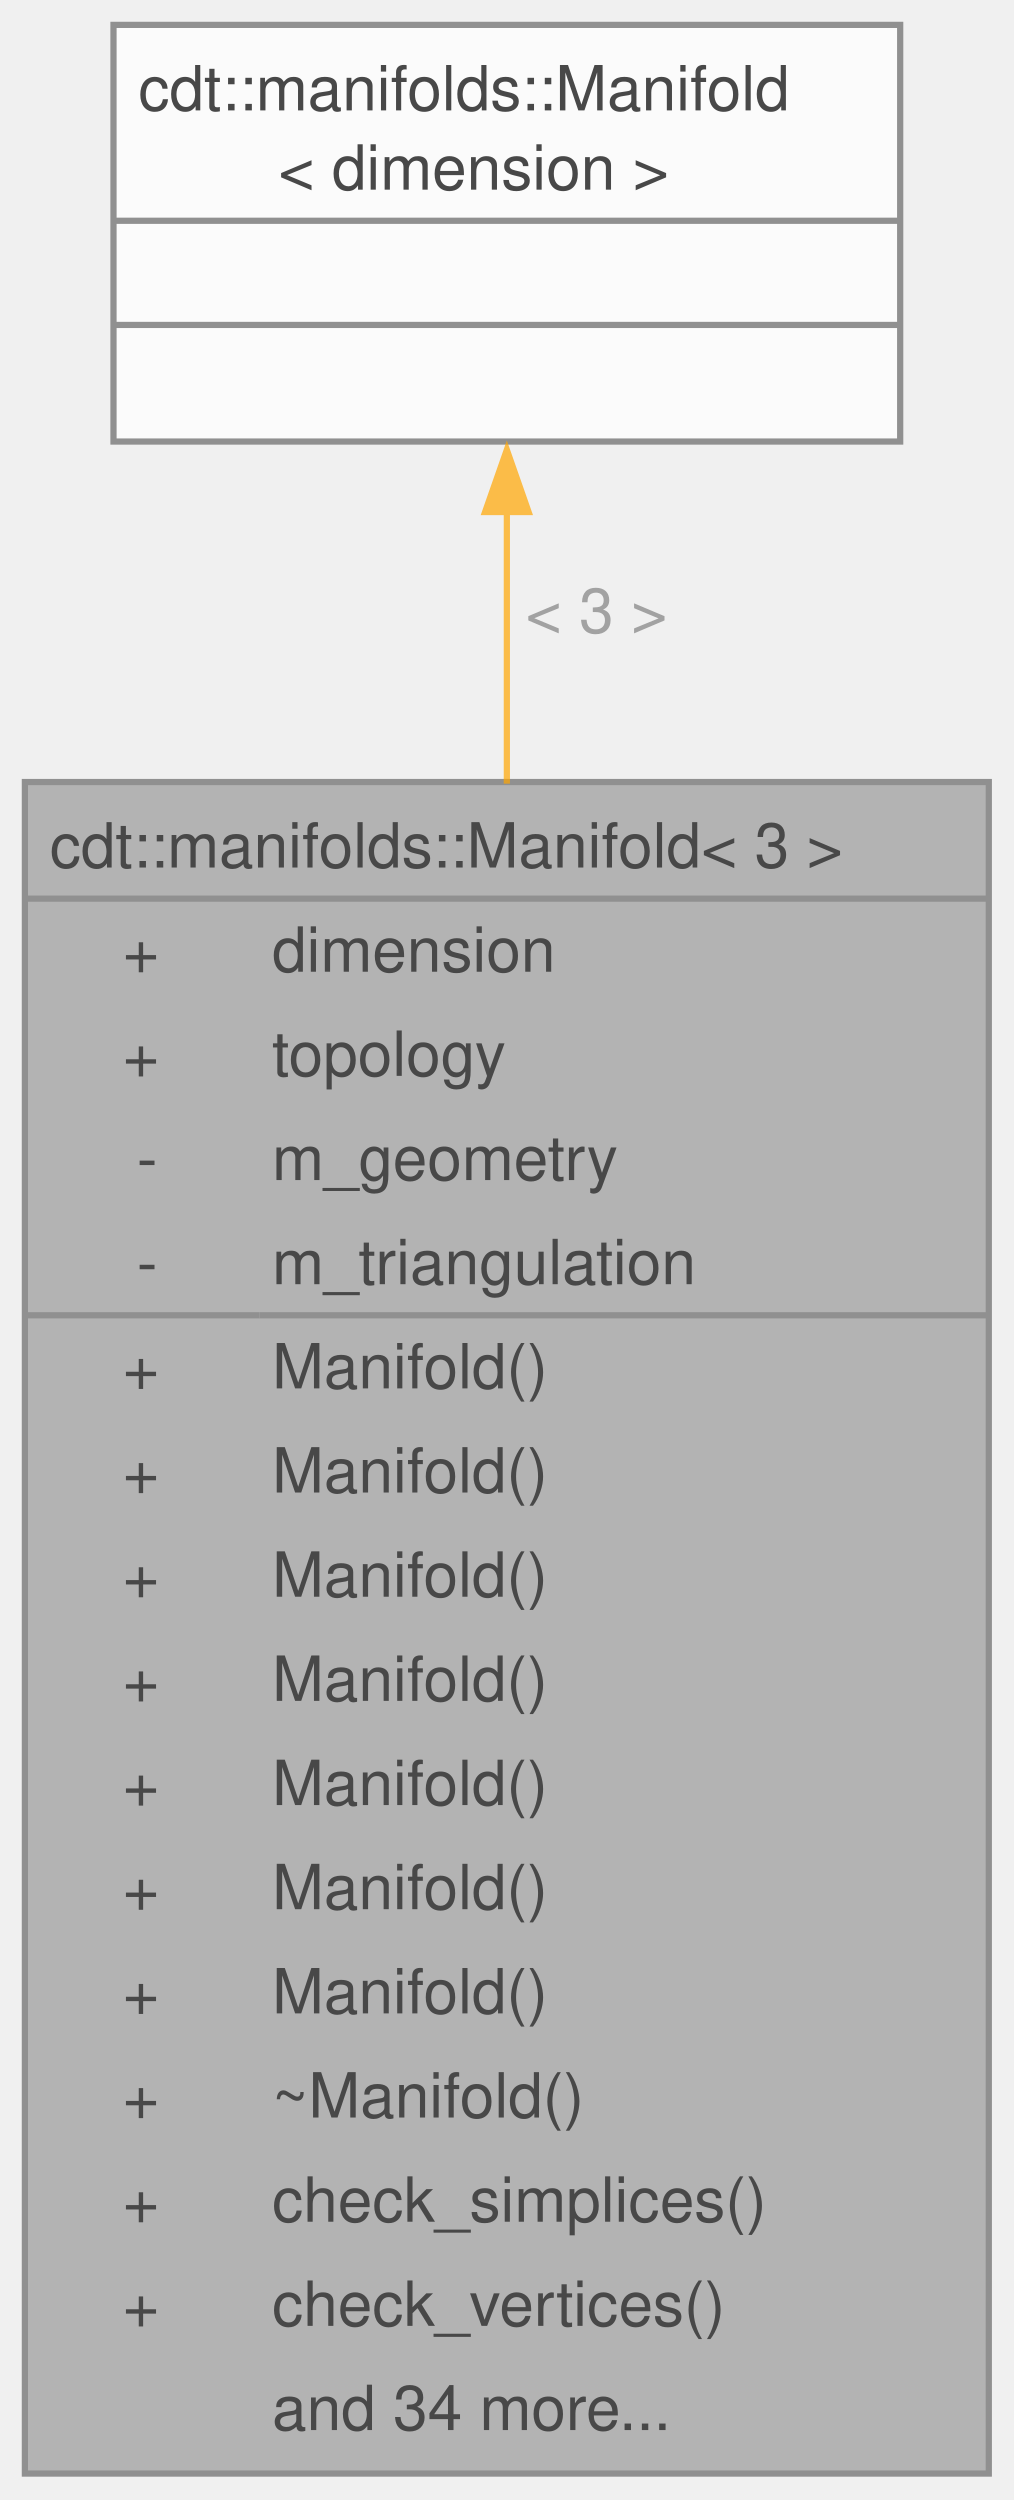
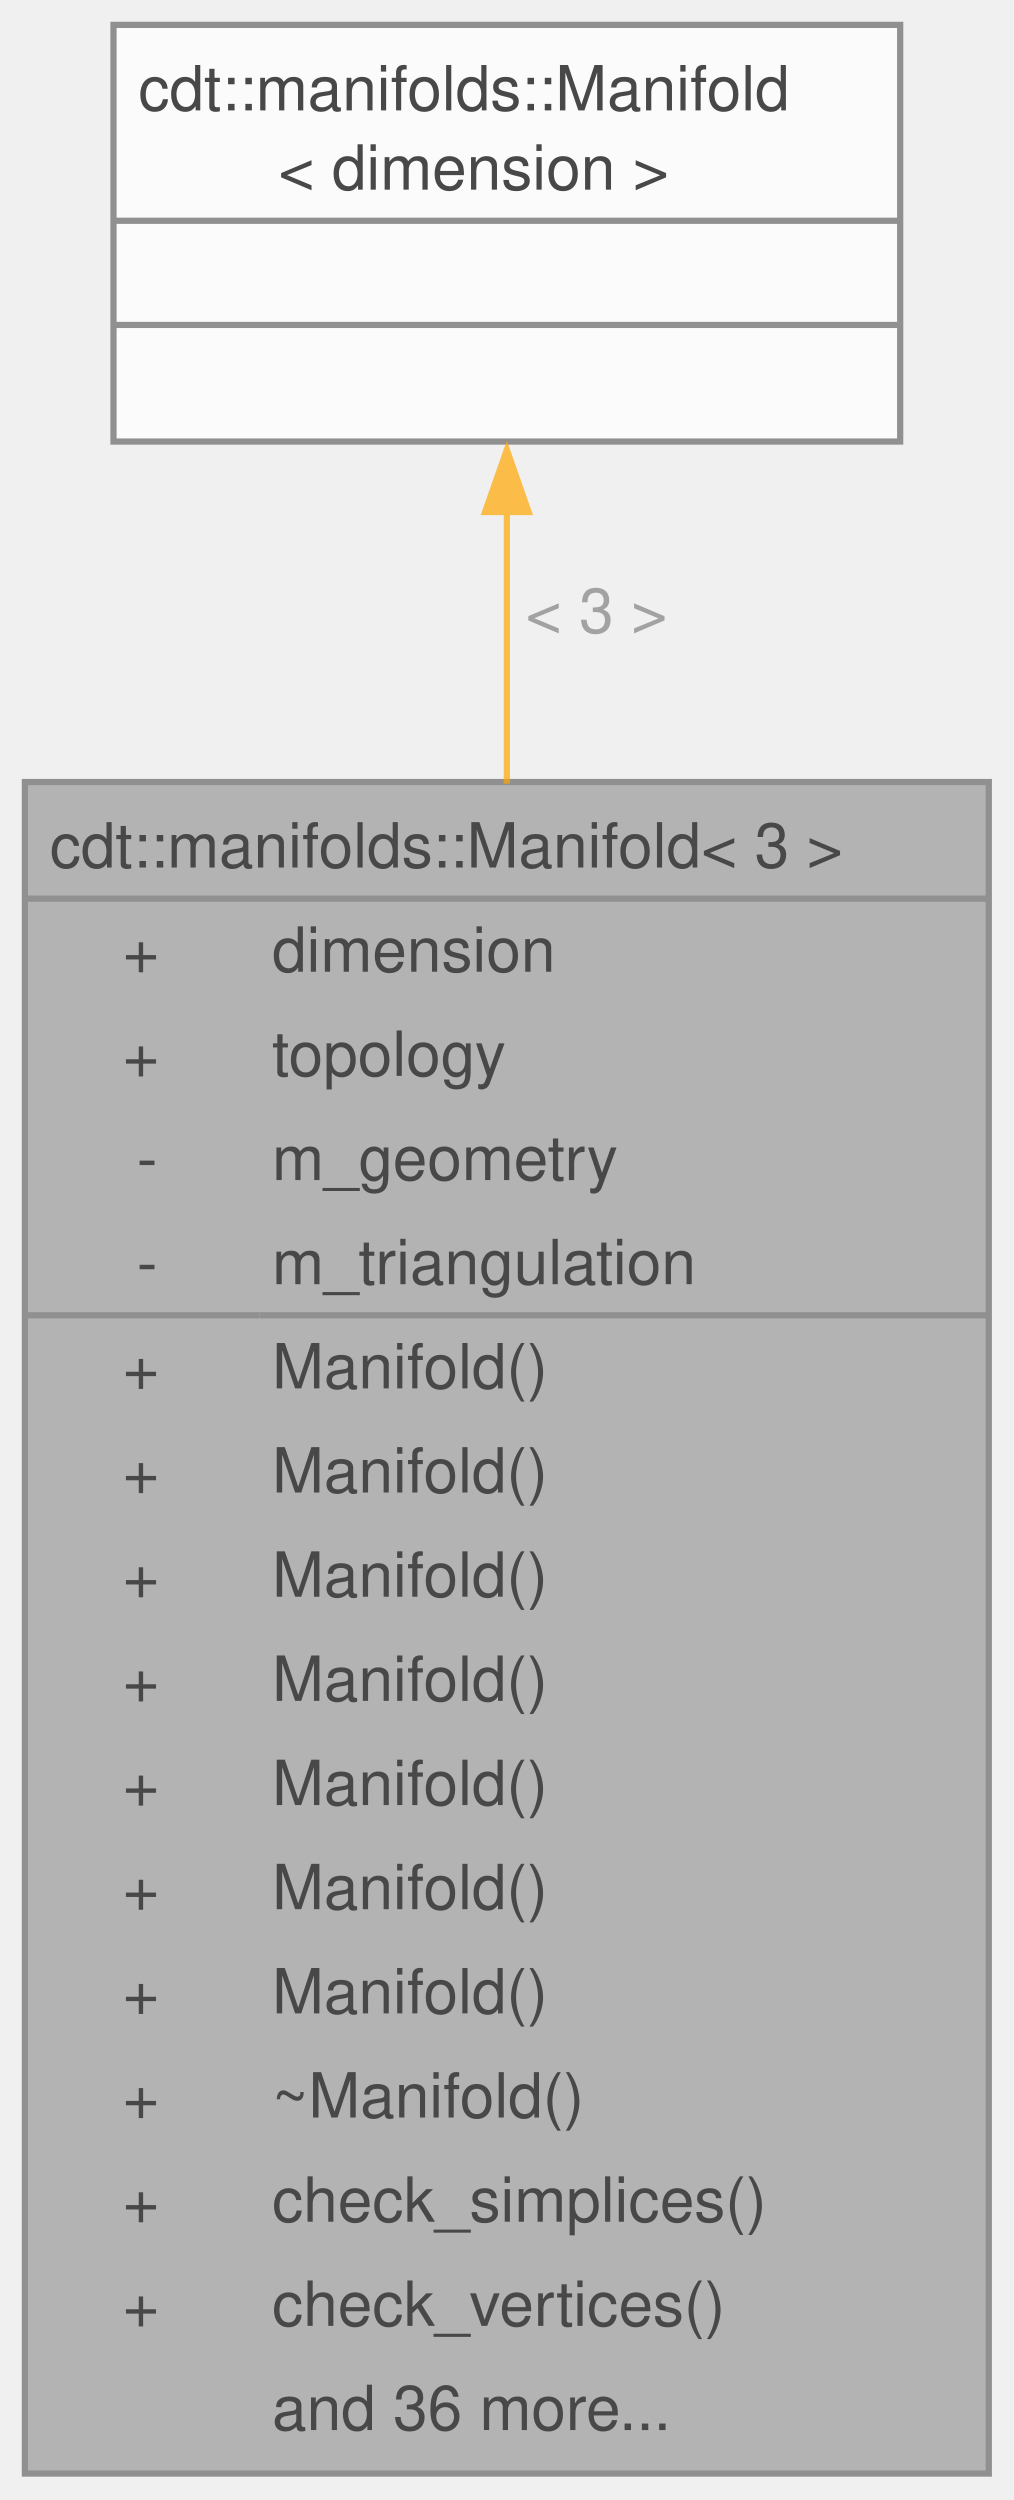
<svg xmlns="http://www.w3.org/2000/svg" xmlns:xlink="http://www.w3.org/1999/xlink" width="163pt" height="402pt" viewBox="0.00 0.00 163.00 402.00">
  <svg id="main" version="1.1" xml:space="preserve">
    <style type="text/css">
.node, .edge {opacity: 0.7;}
.node.selected, .edge.selected {opacity: 1;}
.edge:hover path { stroke: red; }
.edge:hover polygon { stroke: red; fill: red; }
</style>
    <svg id="graph" class="graph">
      <g id="graph0" class="graph" transform="scale(1 1) rotate(0) translate(4 397.75)">
        <g id="Node000001" class="node">
          <g id="a_Node000001">
            <a xlink:title="3D Manifold">
              <polygon fill="#999999" stroke="none" points="155,-272 0,-272 0,0 155,0 155,-272" />
              <text xml:space="preserve" text-anchor="start" x="4" y="-258.25" font-family="Helvetica,sans-Serif" font-size="10.00">cdt::manifolds::Manifold&lt; 3 &gt;</text>
              <text xml:space="preserve" text-anchor="start" x="15.75" y="-241.5" font-family="Helvetica,sans-Serif" font-size="10.00">+</text>
              <text xml:space="preserve" text-anchor="start" x="39.75" y="-241.5" font-family="Helvetica,sans-Serif" font-size="10.00">dimension</text>
              <text xml:space="preserve" text-anchor="start" x="15.75" y="-224.75" font-family="Helvetica,sans-Serif" font-size="10.00">+</text>
              <text xml:space="preserve" text-anchor="start" x="39.75" y="-224.75" font-family="Helvetica,sans-Serif" font-size="10.00">topology</text>
              <text xml:space="preserve" text-anchor="start" x="18" y="-208" font-family="Helvetica,sans-Serif" font-size="10.00">-</text>
              <text xml:space="preserve" text-anchor="start" x="39.75" y="-208" font-family="Helvetica,sans-Serif" font-size="10.00">m_geometry</text>
              <text xml:space="preserve" text-anchor="start" x="18" y="-191.25" font-family="Helvetica,sans-Serif" font-size="10.00">-</text>
              <text xml:space="preserve" text-anchor="start" x="39.75" y="-191.25" font-family="Helvetica,sans-Serif" font-size="10.00">m_triangulation</text>
              <text xml:space="preserve" text-anchor="start" x="15.75" y="-174.5" font-family="Helvetica,sans-Serif" font-size="10.00">+</text>
              <text xml:space="preserve" text-anchor="start" x="39.75" y="-174.5" font-family="Helvetica,sans-Serif" font-size="10.00">Manifold()</text>
              <text xml:space="preserve" text-anchor="start" x="15.75" y="-157.75" font-family="Helvetica,sans-Serif" font-size="10.00">+</text>
              <text xml:space="preserve" text-anchor="start" x="39.75" y="-157.75" font-family="Helvetica,sans-Serif" font-size="10.00">Manifold()</text>
              <text xml:space="preserve" text-anchor="start" x="15.75" y="-141" font-family="Helvetica,sans-Serif" font-size="10.00">+</text>
              <text xml:space="preserve" text-anchor="start" x="39.75" y="-141" font-family="Helvetica,sans-Serif" font-size="10.00">Manifold()</text>
              <text xml:space="preserve" text-anchor="start" x="15.75" y="-124.25" font-family="Helvetica,sans-Serif" font-size="10.00">+</text>
              <text xml:space="preserve" text-anchor="start" x="39.75" y="-124.25" font-family="Helvetica,sans-Serif" font-size="10.00">Manifold()</text>
              <text xml:space="preserve" text-anchor="start" x="15.75" y="-107.5" font-family="Helvetica,sans-Serif" font-size="10.00">+</text>
              <text xml:space="preserve" text-anchor="start" x="39.75" y="-107.5" font-family="Helvetica,sans-Serif" font-size="10.00">Manifold()</text>
              <text xml:space="preserve" text-anchor="start" x="15.75" y="-90.75" font-family="Helvetica,sans-Serif" font-size="10.00">+</text>
              <text xml:space="preserve" text-anchor="start" x="39.75" y="-90.75" font-family="Helvetica,sans-Serif" font-size="10.00">Manifold()</text>
              <text xml:space="preserve" text-anchor="start" x="15.75" y="-74" font-family="Helvetica,sans-Serif" font-size="10.00">+</text>
              <text xml:space="preserve" text-anchor="start" x="39.75" y="-74" font-family="Helvetica,sans-Serif" font-size="10.00">Manifold()</text>
              <text xml:space="preserve" text-anchor="start" x="15.75" y="-57.25" font-family="Helvetica,sans-Serif" font-size="10.00">+</text>
              <text xml:space="preserve" text-anchor="start" x="39.75" y="-57.25" font-family="Helvetica,sans-Serif" font-size="10.00">~Manifold()</text>
              <text xml:space="preserve" text-anchor="start" x="15.75" y="-40.5" font-family="Helvetica,sans-Serif" font-size="10.00">+</text>
              <text xml:space="preserve" text-anchor="start" x="39.75" y="-40.5" font-family="Helvetica,sans-Serif" font-size="10.00">check_simplices()</text>
              <text xml:space="preserve" text-anchor="start" x="15.75" y="-23.75" font-family="Helvetica,sans-Serif" font-size="10.00">+</text>
              <text xml:space="preserve" text-anchor="start" x="39.75" y="-23.75" font-family="Helvetica,sans-Serif" font-size="10.00">check_vertices()</text>
-               <text xml:space="preserve" text-anchor="start" x="39.75" y="-7" font-family="Helvetica,sans-Serif" font-size="10.00">and 34 more...</text>
+               <text xml:space="preserve" text-anchor="start" x="39.75" y="-7" font-family="Helvetica,sans-Serif" font-size="10.00">and 36 more...</text>
              <polygon fill="#666666" stroke="#666666" points="0,-253.25 0,-253.25 155,-253.25 155,-253.25 0,-253.25" />
              <polygon fill="#666666" stroke="#666666" points="0,-186.25 0,-186.25 37.75,-186.25 37.75,-186.25 0,-186.25" />
              <polygon fill="#666666" stroke="#666666" points="37.75,-186.25 37.75,-186.25 155,-186.25 155,-186.25 37.75,-186.25" />
              <polygon fill="none" stroke="#666666" points="0,0 0,-272 155,-272 155,0 0,0" />
            </a>
          </g>
        </g>
        <g id="Node000002" class="node">
          <g id="a_Node000002">
            <a xlink:href="classcdt_1_1manifolds_1_1_manifold.html" target="_top" xlink:title=" ">
              <polygon fill="white" stroke="none" points="140.75,-393.75 14.25,-393.75 14.25,-326.75 140.75,-326.75 140.75,-393.75" />
              <text xml:space="preserve" text-anchor="start" x="18.25" y="-380" font-family="Helvetica,sans-Serif" font-size="10.00">cdt::manifolds::Manifold</text>
              <text xml:space="preserve" text-anchor="start" x="40.75" y="-367.25" font-family="Helvetica,sans-Serif" font-size="10.00">&lt; dimension &gt;</text>
              <text xml:space="preserve" text-anchor="start" x="76" y="-350.5" font-family="Helvetica,sans-Serif" font-size="10.00"> </text>
              <text xml:space="preserve" text-anchor="start" x="76" y="-333.75" font-family="Helvetica,sans-Serif" font-size="10.00"> </text>
              <polygon fill="#666666" stroke="#666666" points="14.25,-362.25 14.25,-362.25 140.75,-362.25 140.75,-362.25 14.25,-362.25" />
              <polygon fill="#666666" stroke="#666666" points="14.25,-345.5 14.25,-345.5 140.75,-345.5 140.75,-345.5 14.25,-345.5" />
              <polygon fill="none" stroke="#666666" points="14.25,-326.75 14.25,-393.75 140.75,-393.75 140.75,-326.75 14.25,-326.75" />
            </a>
          </g>
        </g>
        <g id="edge1_Node000001_Node000002" class="edge">
          <g id="a_edge1_Node000001_Node000002">
            <a xlink:title=" ">
              <path fill="none" stroke="orange" d="M77.5,-315.54C77.5,-302.49 77.5,-287.44 77.5,-271.74" />
              <polygon fill="orange" stroke="orange" points="74,-315.42 77.5,-325.42 81,-315.42 74,-315.42" />
            </a>
          </g>
          <text xml:space="preserve" text-anchor="start" x="80.5" y="-296" font-family="Helvetica,sans-Serif" font-size="10.00" fill="grey">&lt; 3 &gt;</text>
        </g>
      </g>
    </svg>
  </svg>
  <style type="text/css">

[data-mouse-over-selected='false'] { opacity: 0.7; }
[data-mouse-over-selected='true']  { opacity: 1.0; }

</style>
</svg>
